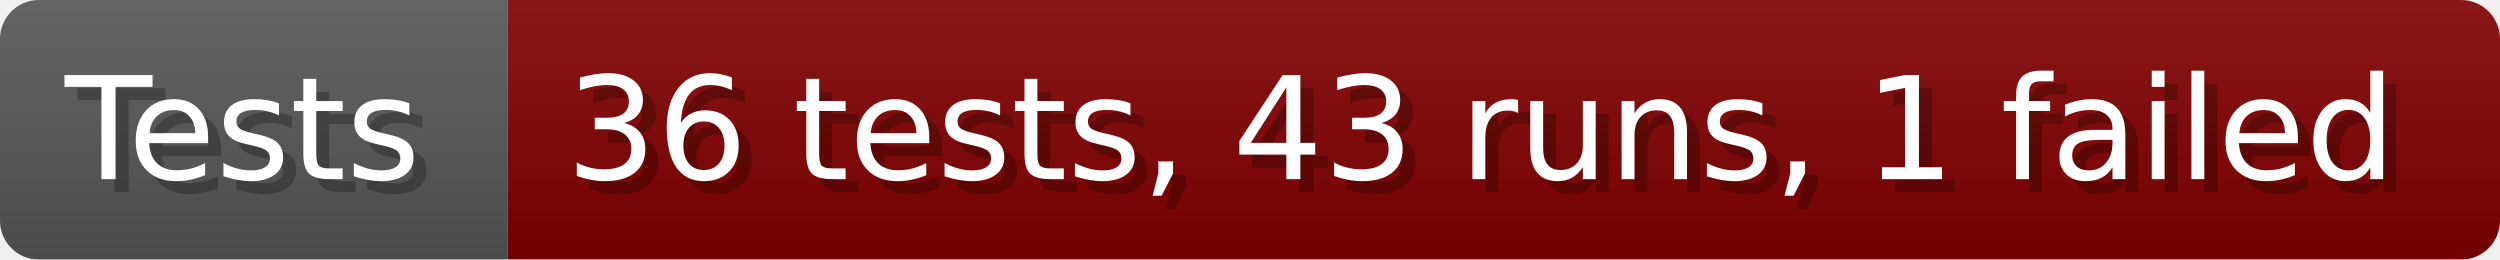
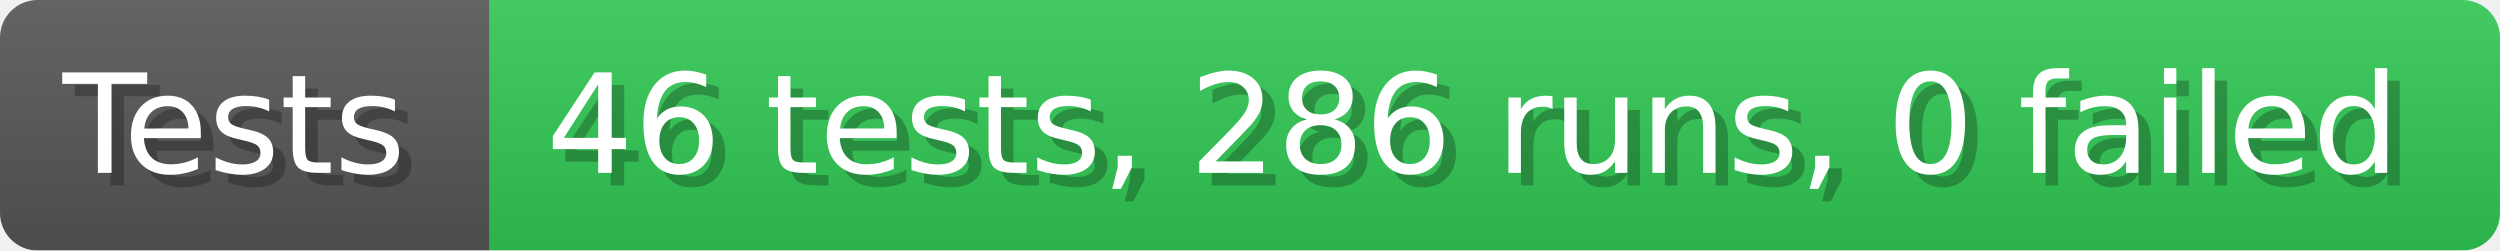
- <svg xmlns="http://www.w3.org/2000/svg" width="192.6" height="20" viewBox="0 0 1926 200" role="img" aria-label="Tests: 36 tests, 43 runs, 1 failed">
+ <svg xmlns="http://www.w3.org/2000/svg" width="199.6" height="20" viewBox="0 0 1996 200" role="img" aria-label="Tests: 46 tests, 286 runs, 0 failed">
  <linearGradient id="a" x2="0" y2="100%">
    <stop offset="0" stop-opacity=".1" stop-color="#EEE" />
    <stop offset="1" stop-opacity=".1" />
  </linearGradient>
  <mask id="m">
-     <rect width="1926" height="200" rx="30" fill="#FFF" />
+     <rect width="1996" height="200" rx="30" fill="#FFF" />
  </mask>
  <g mask="url(#m)">
    <rect width="391" height="200" fill="#555" />
-     <rect width="1535" height="200" fill="#800000" x="391" />
-     <rect width="1926" height="200" fill="url(#a)" />
+     <rect width="1605" height="200" fill="#31c653" x="391" />
+     <rect width="1996" height="200" fill="url(#a)" />
  </g>
  <g aria-hidden="true" fill="#fff" text-anchor="start" font-family="Verdana,DejaVu Sans,sans-serif" font-size="110">
    <text x="60" y="148" textLength="291" fill="#000" opacity="0.25">Tests</text>
    <text x="50" y="138" textLength="291">Tests</text>
-     <text x="446" y="148" textLength="1435" fill="#000" opacity="0.25">36 tests, 43 runs, 1 failed</text>
-     <text x="436" y="138" textLength="1435">36 tests, 43 runs, 1 failed</text>
+     <text x="446" y="148" textLength="1505" fill="#000" opacity="0.25">46 tests, 286 runs, 0 failed</text>
+     <text x="436" y="138" textLength="1505">46 tests, 286 runs, 0 failed</text>
  </g>
</svg>
